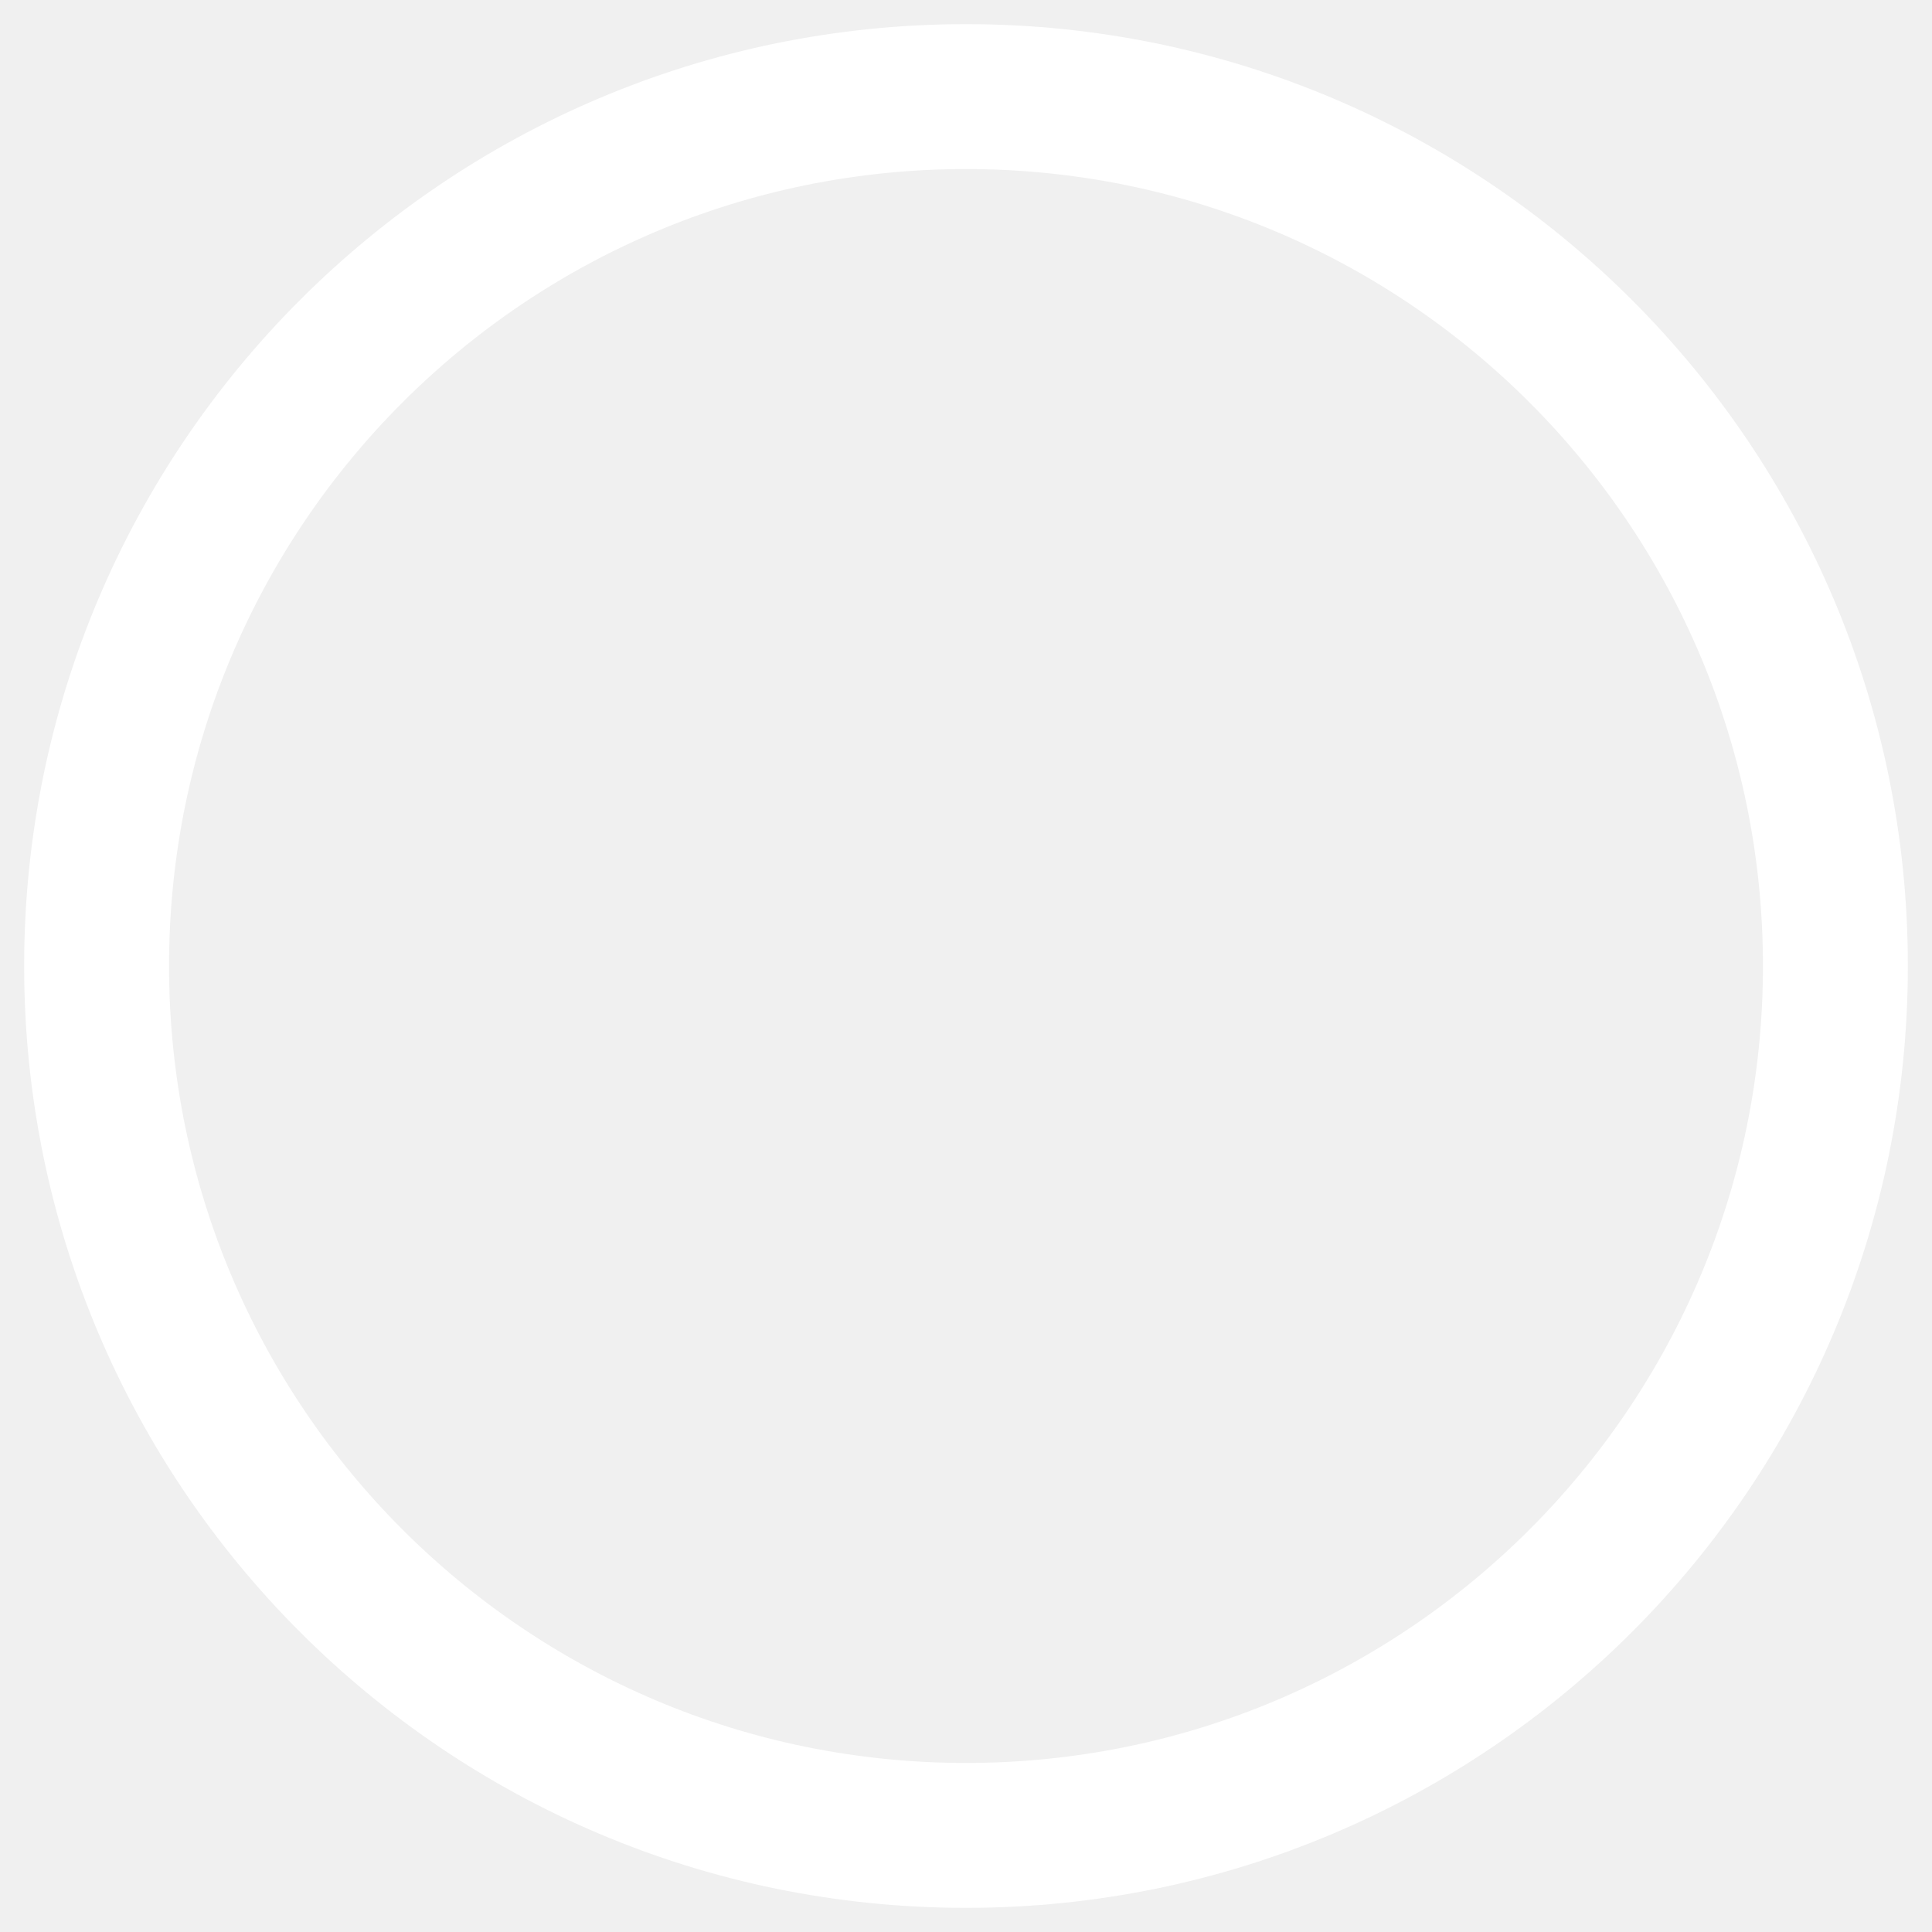
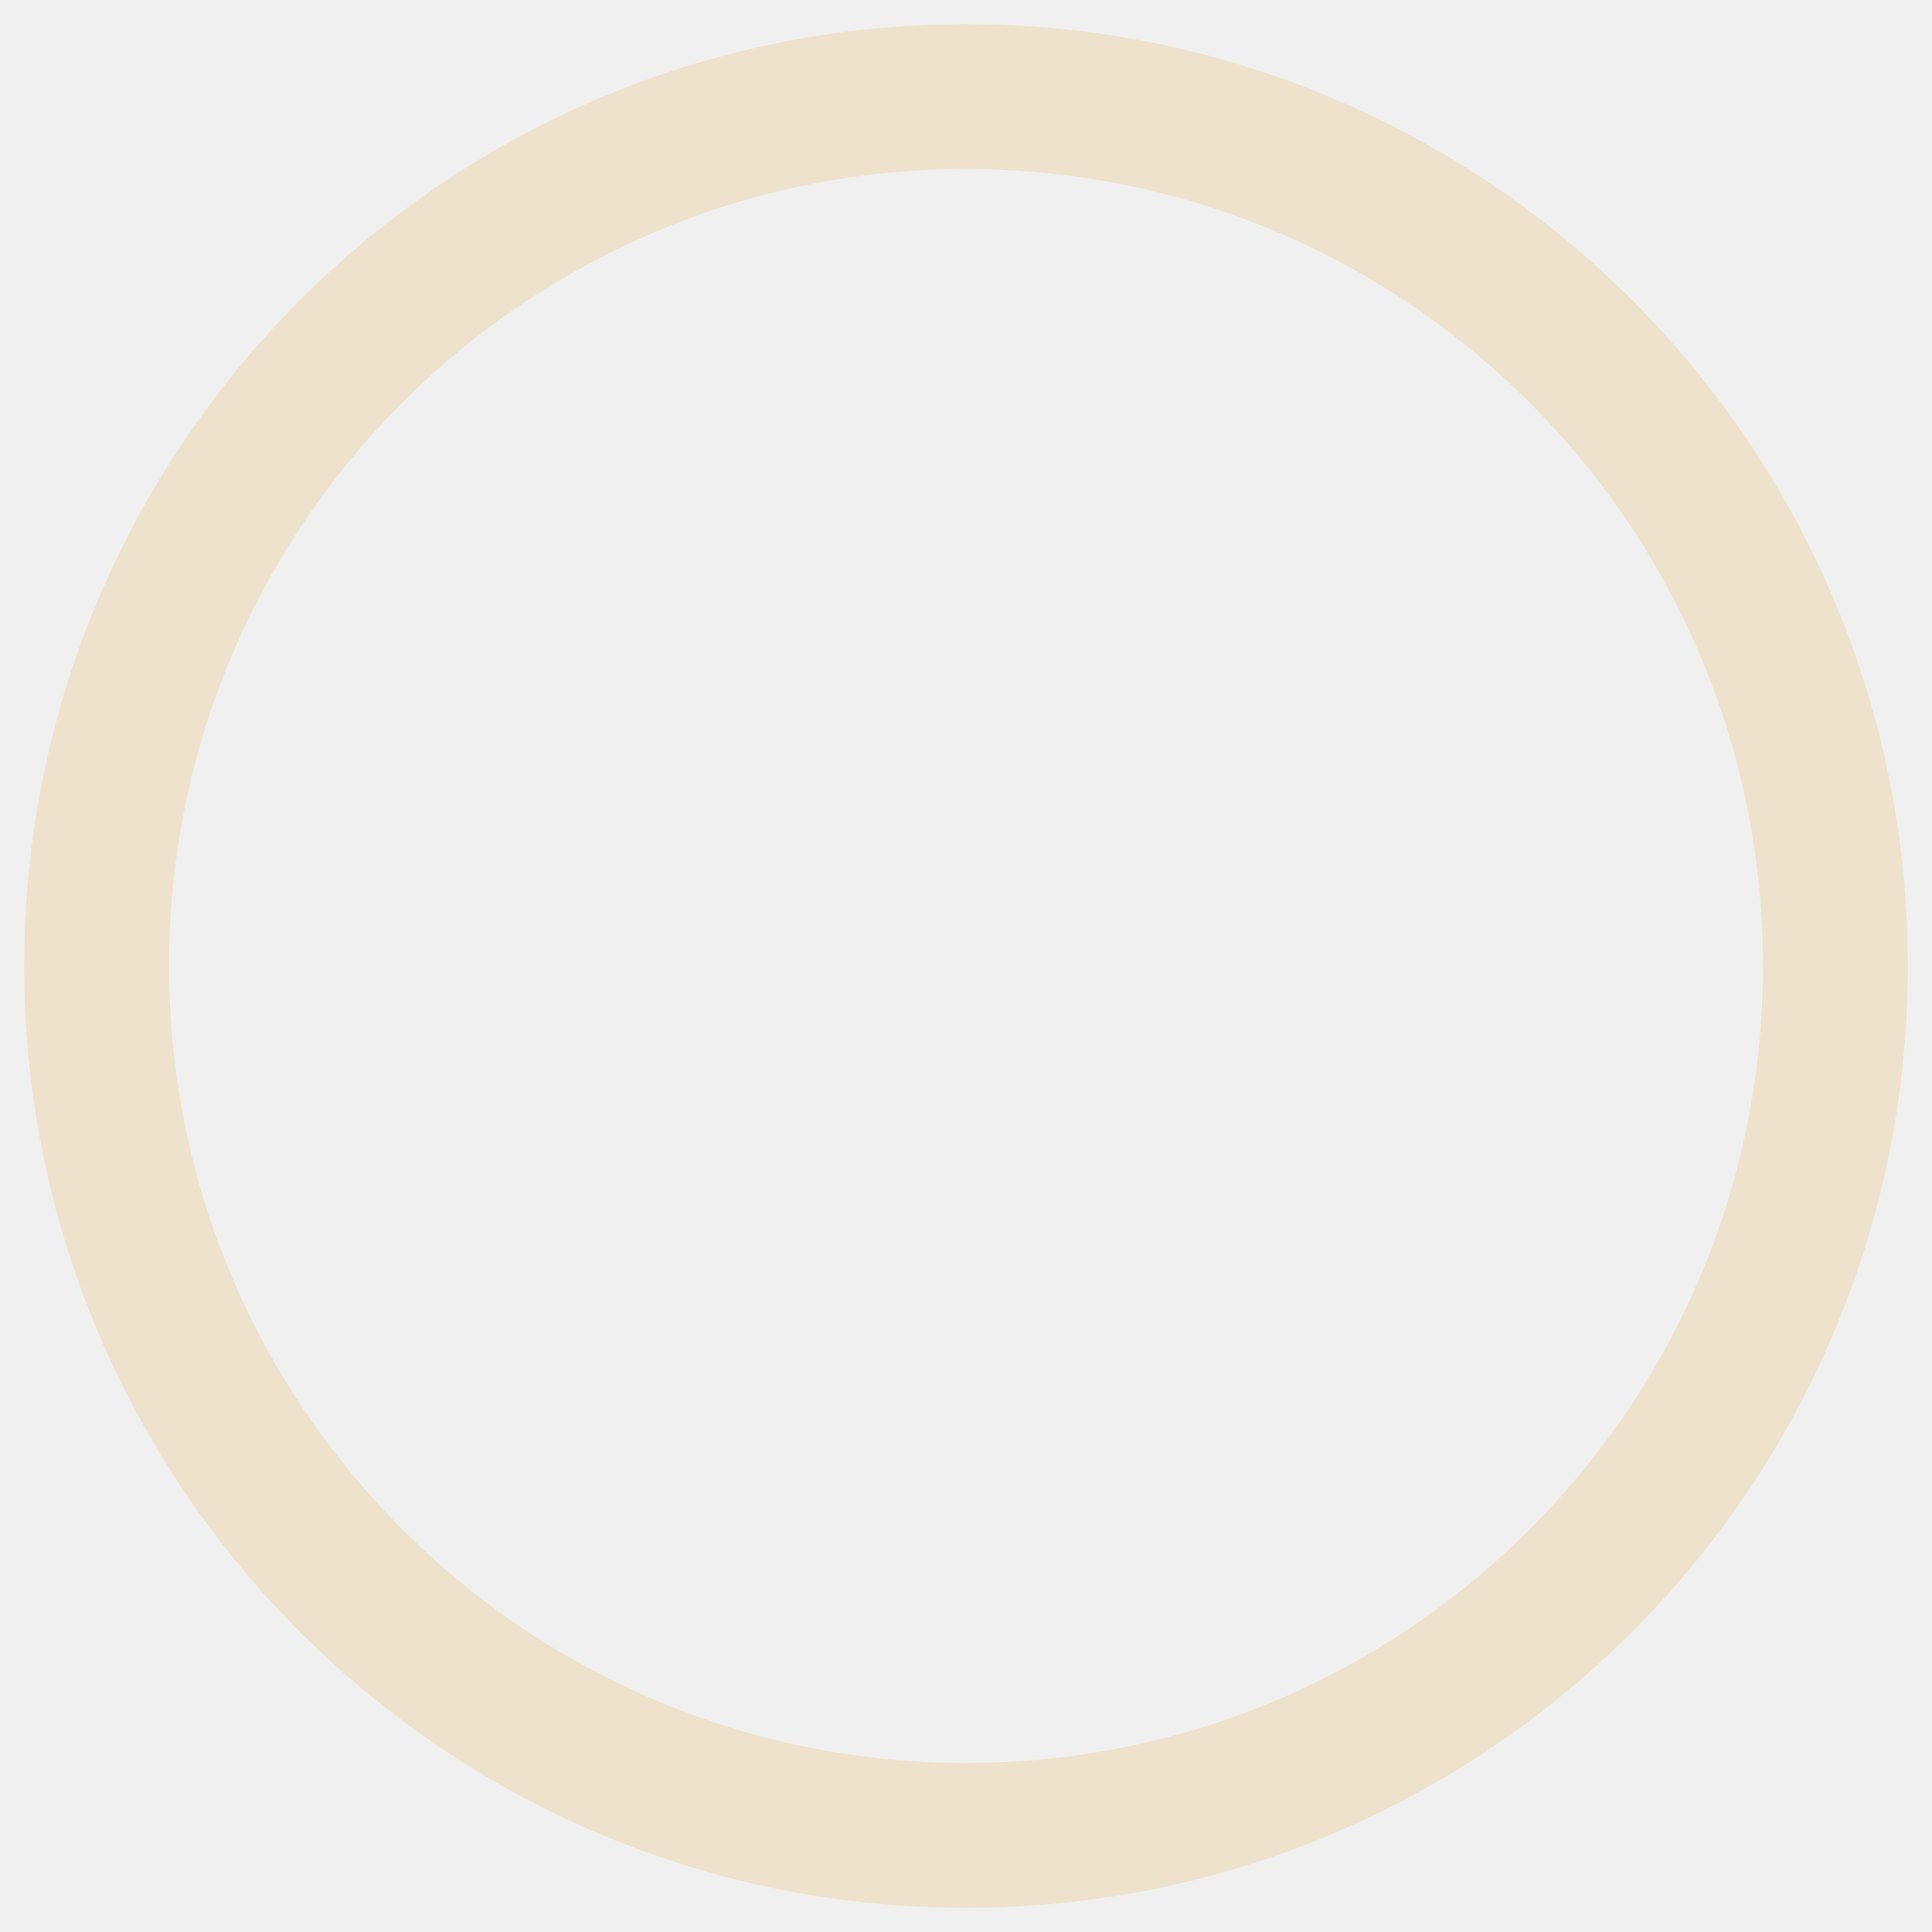
<svg xmlns="http://www.w3.org/2000/svg" width="40" height="40" viewBox="0 0 40 40" fill="none">
-   <circle cx="20" cy="20" r="18" stroke="#FFFFFF" stroke-opacity="1.0" stroke-width="3" />
+   <circle cx="20" cy="20" r="18" stroke="#EEE2CC" stroke-opacity="1.0" stroke-width="3" />
</svg>
